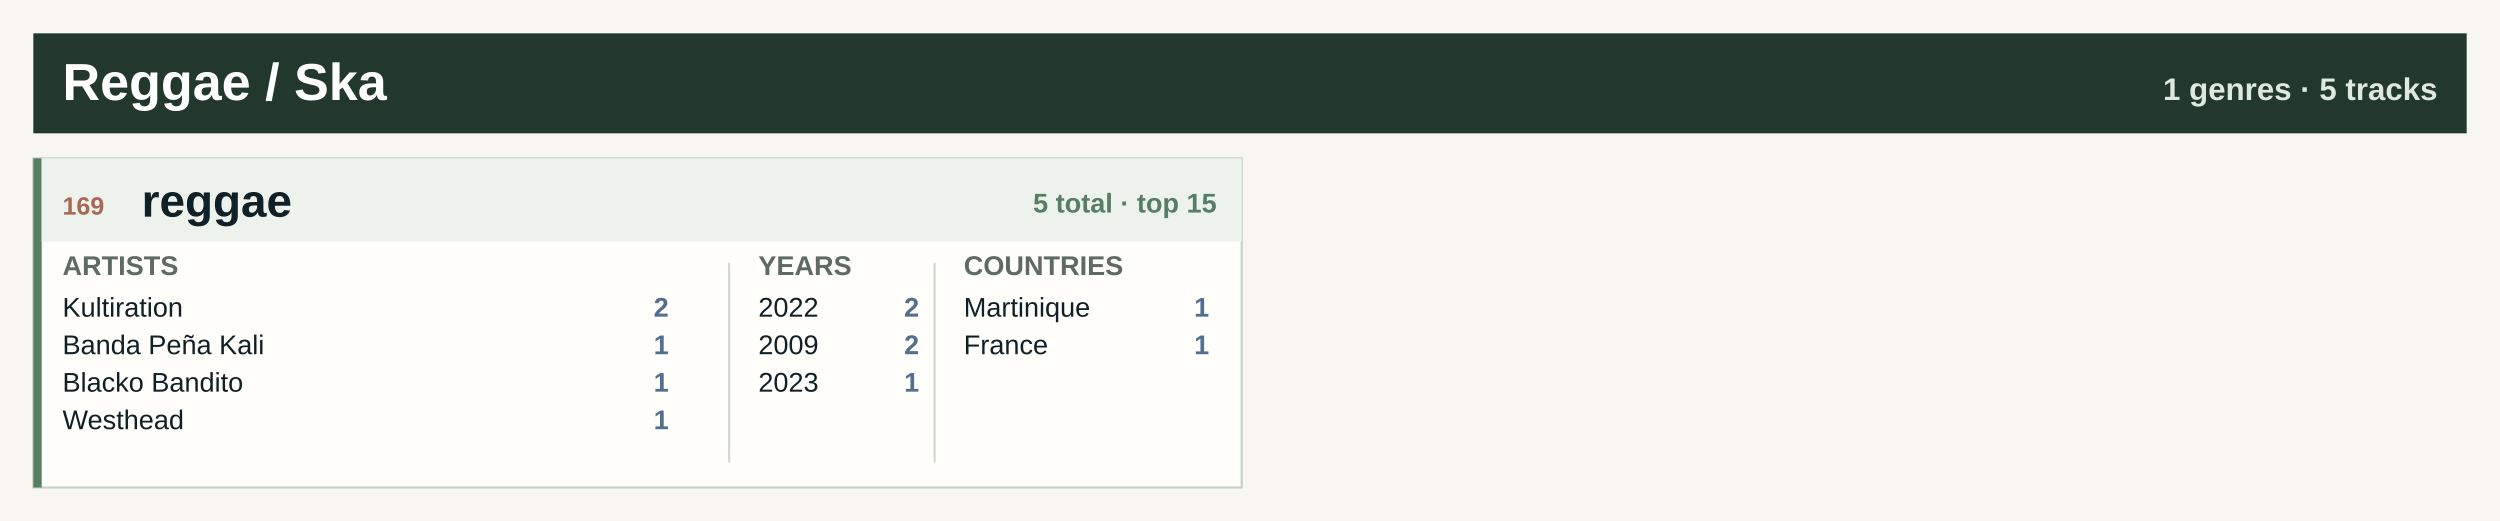
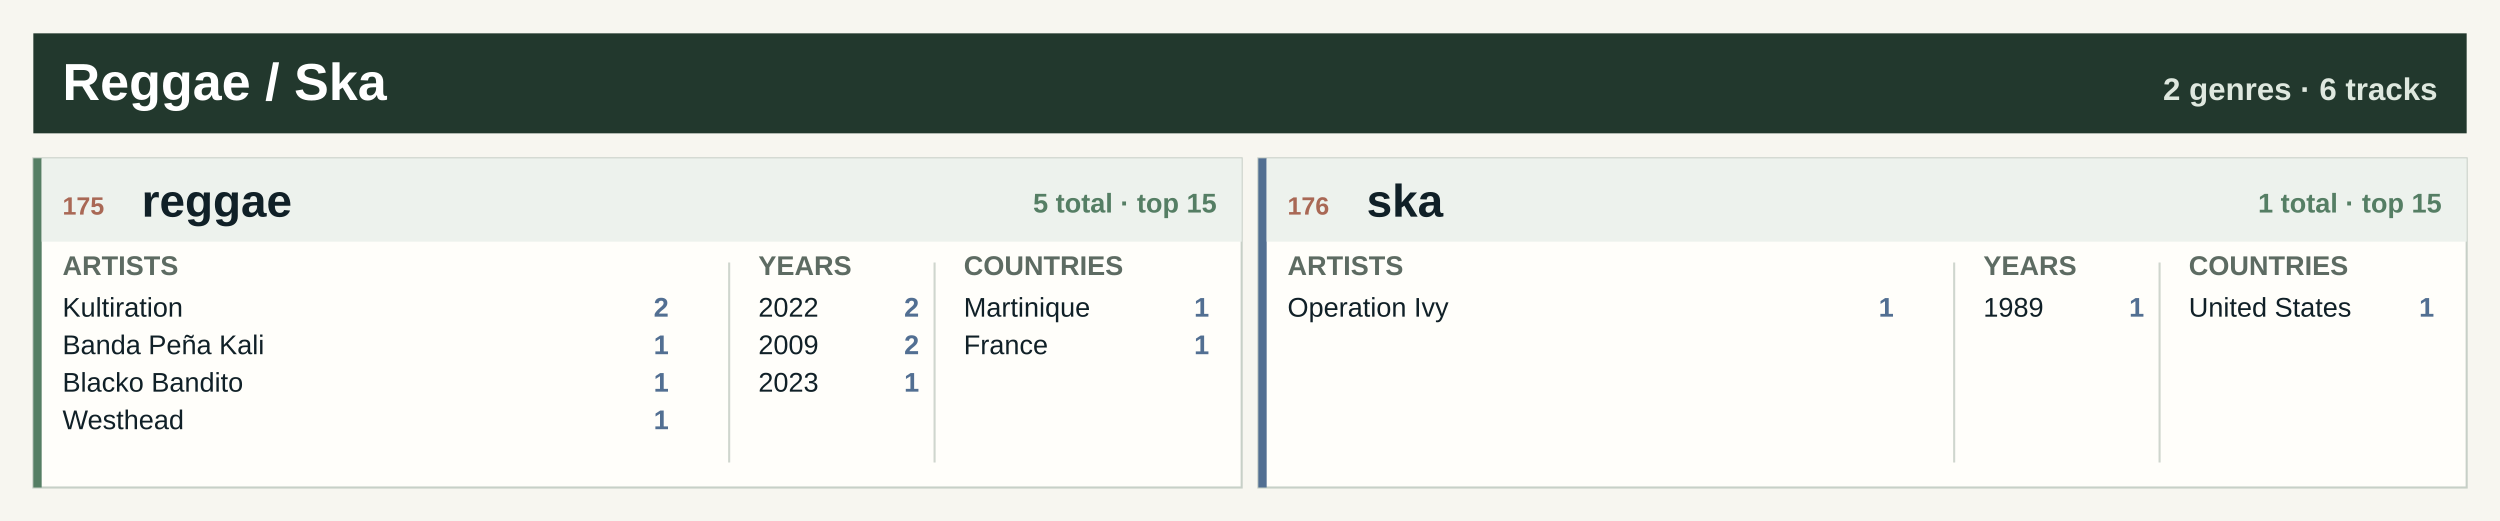
<svg xmlns="http://www.w3.org/2000/svg" width="1200" height="250" viewBox="0 0 1200 250" role="img" aria-label="Reggae / Ska genre atlas">
  <rect width="1200" height="250" fill="#f7f6f0" />
  <rect x="16" y="16" width="1168" height="48" fill="#22382d" />
  <text x="30.0" y="48.0" font-family="Segoe UI, Arial, sans-serif" font-size="25" font-weight="800" fill="#ffffff" text-anchor="start">Reggae / Ska</text>
-   <text x="1170.0" y="48.0" font-family="Segoe UI, Arial, sans-serif" font-size="15" font-weight="800" fill="#dfe8df" text-anchor="end">1 genres · 5 tracks</text>
+   <text x="1170.0" y="48.0" font-family="Segoe UI, Arial, sans-serif" font-size="15" font-weight="800" fill="#dfe8df" text-anchor="end">2 genres · 6 tracks</text>
  <rect x="16.0" y="76.0" width="580.0" height="158" fill="#fffefa" stroke="#c7d0c7" />
  <rect x="16.0" y="76.0" width="4" height="158" fill="#557e64" />
  <rect x="20.0" y="76.0" width="576.0" height="40" fill="#edf2ed" />
-   <text x="30.0" y="103.0" font-family="Segoe UI, Arial, sans-serif" font-size="12" font-weight="800" fill="#a96855" text-anchor="start">169</text>
+   <text x="30.0" y="103.0" font-family="Segoe UI, Arial, sans-serif" font-size="12" font-weight="800" fill="#a96855" text-anchor="start">175</text>
  <text x="68.0" y="104.0" font-family="Segoe UI, Arial, sans-serif" font-size="22" font-weight="800" fill="#102027" text-anchor="start">reggae</text>
  <text x="584.0" y="102.0" font-family="Segoe UI, Arial, sans-serif" font-size="13" font-weight="800" fill="#557e64" text-anchor="end">5 total · top 15</text>
  <text x="30.0" y="132.0" font-family="Segoe UI, Arial, sans-serif" font-size="13" font-weight="800" fill="#5d6b62" text-anchor="start">ARTISTS</text>
  <text x="364.0" y="132.0" font-family="Segoe UI, Arial, sans-serif" font-size="13" font-weight="800" fill="#5d6b62" text-anchor="start">YEARS</text>
  <text x="462.6" y="132.0" font-family="Segoe UI, Arial, sans-serif" font-size="13" font-weight="800" fill="#5d6b62" text-anchor="start">COUNTRIES</text>
  <line x1="350.0" y1="126.0" x2="350.0" y2="222.0" stroke="#cfd6ce" />
  <line x1="448.6" y1="126.0" x2="448.6" y2="222.0" stroke="#cfd6ce" />
  <text x="30.0" y="152.0" font-family="Segoe UI, Arial, sans-serif" font-size="13" font-weight="400" fill="#102027" text-anchor="start">Kultiration</text>
  <text x="321.0" y="152.0" font-family="Segoe UI, Arial, sans-serif" font-size="13" font-weight="800" fill="#526f92" text-anchor="end">2</text>
  <text x="30.0" y="170.0" font-family="Segoe UI, Arial, sans-serif" font-size="13" font-weight="400" fill="#102027" text-anchor="start">Banda Peña Kali</text>
  <text x="321.0" y="170.0" font-family="Segoe UI, Arial, sans-serif" font-size="13" font-weight="800" fill="#526f92" text-anchor="end">1</text>
  <text x="30.0" y="188.0" font-family="Segoe UI, Arial, sans-serif" font-size="13" font-weight="400" fill="#102027" text-anchor="start">Blacko Bandito</text>
  <text x="321.0" y="188.0" font-family="Segoe UI, Arial, sans-serif" font-size="13" font-weight="800" fill="#526f92" text-anchor="end">1</text>
  <text x="30.0" y="206.0" font-family="Segoe UI, Arial, sans-serif" font-size="13" font-weight="400" fill="#102027" text-anchor="start">Westhead</text>
  <text x="321.0" y="206.0" font-family="Segoe UI, Arial, sans-serif" font-size="13" font-weight="800" fill="#526f92" text-anchor="end">1</text>
  <text x="364.0" y="152.0" font-family="Segoe UI, Arial, sans-serif" font-size="13" font-weight="400" fill="#102027" text-anchor="start">2022</text>
  <text x="441.2" y="152.0" font-family="Segoe UI, Arial, sans-serif" font-size="13" font-weight="800" fill="#526f92" text-anchor="end">2</text>
  <text x="364.0" y="170.0" font-family="Segoe UI, Arial, sans-serif" font-size="13" font-weight="400" fill="#102027" text-anchor="start">2009</text>
  <text x="441.2" y="170.0" font-family="Segoe UI, Arial, sans-serif" font-size="13" font-weight="800" fill="#526f92" text-anchor="end">2</text>
  <text x="364.0" y="188.0" font-family="Segoe UI, Arial, sans-serif" font-size="13" font-weight="400" fill="#102027" text-anchor="start">2023</text>
  <text x="441.2" y="188.0" font-family="Segoe UI, Arial, sans-serif" font-size="13" font-weight="800" fill="#526f92" text-anchor="end">1</text>
  <text x="462.6" y="152.0" font-family="Segoe UI, Arial, sans-serif" font-size="13" font-weight="400" fill="#102027" text-anchor="start">Martinique</text>
  <text x="580.4" y="152.0" font-family="Segoe UI, Arial, sans-serif" font-size="13" font-weight="800" fill="#526f92" text-anchor="end">1</text>
  <text x="462.6" y="170.0" font-family="Segoe UI, Arial, sans-serif" font-size="13" font-weight="400" fill="#102027" text-anchor="start">France</text>
  <text x="580.4" y="170.0" font-family="Segoe UI, Arial, sans-serif" font-size="13" font-weight="800" fill="#526f92" text-anchor="end">1</text>
+   <rect x="604.0" y="76.0" width="580.0" height="158" fill="#fffefa" stroke="#c7d0c7" />
+   <rect x="604.0" y="76.0" width="4" height="158" fill="#526f92" />
+   <rect x="608.0" y="76.0" width="576.0" height="40" fill="#edf2ed" />
+   <text x="618.0" y="103.0" font-family="Segoe UI, Arial, sans-serif" font-size="12" font-weight="800" fill="#a96855" text-anchor="start">176</text>
+   <text x="656.0" y="104.0" font-family="Segoe UI, Arial, sans-serif" font-size="22" font-weight="800" fill="#102027" text-anchor="start">ska</text>
+   <text x="1172.0" y="102.0" font-family="Segoe UI, Arial, sans-serif" font-size="13" font-weight="800" fill="#557e64" text-anchor="end">1 total · top 15</text>
+   <text x="618.0" y="132.0" font-family="Segoe UI, Arial, sans-serif" font-size="13" font-weight="800" fill="#5d6b62" text-anchor="start">ARTISTS</text>
+   <text x="952.0" y="132.0" font-family="Segoe UI, Arial, sans-serif" font-size="13" font-weight="800" fill="#5d6b62" text-anchor="start">YEARS</text>
+   <text x="1050.6" y="132.0" font-family="Segoe UI, Arial, sans-serif" font-size="13" font-weight="800" fill="#5d6b62" text-anchor="start">COUNTRIES</text>
+   <line x1="938.0" y1="126.0" x2="938.0" y2="222.0" stroke="#cfd6ce" />
+   <line x1="1036.6" y1="126.0" x2="1036.6" y2="222.0" stroke="#cfd6ce" />
+   <text x="618.0" y="152.0" font-family="Segoe UI, Arial, sans-serif" font-size="13" font-weight="400" fill="#102027" text-anchor="start">Operation Ivy</text>
+   <text x="909.0" y="152.0" font-family="Segoe UI, Arial, sans-serif" font-size="13" font-weight="800" fill="#526f92" text-anchor="end">1</text>
+   <text x="952.0" y="152.0" font-family="Segoe UI, Arial, sans-serif" font-size="13" font-weight="400" fill="#102027" text-anchor="start">1989</text>
+   <text x="1029.2" y="152.0" font-family="Segoe UI, Arial, sans-serif" font-size="13" font-weight="800" fill="#526f92" text-anchor="end">1</text>
+   <text x="1050.6" y="152.0" font-family="Segoe UI, Arial, sans-serif" font-size="13" font-weight="400" fill="#102027" text-anchor="start">United States</text>
+   <text x="1168.4" y="152.0" font-family="Segoe UI, Arial, sans-serif" font-size="13" font-weight="800" fill="#526f92" text-anchor="end">1</text>
</svg>
